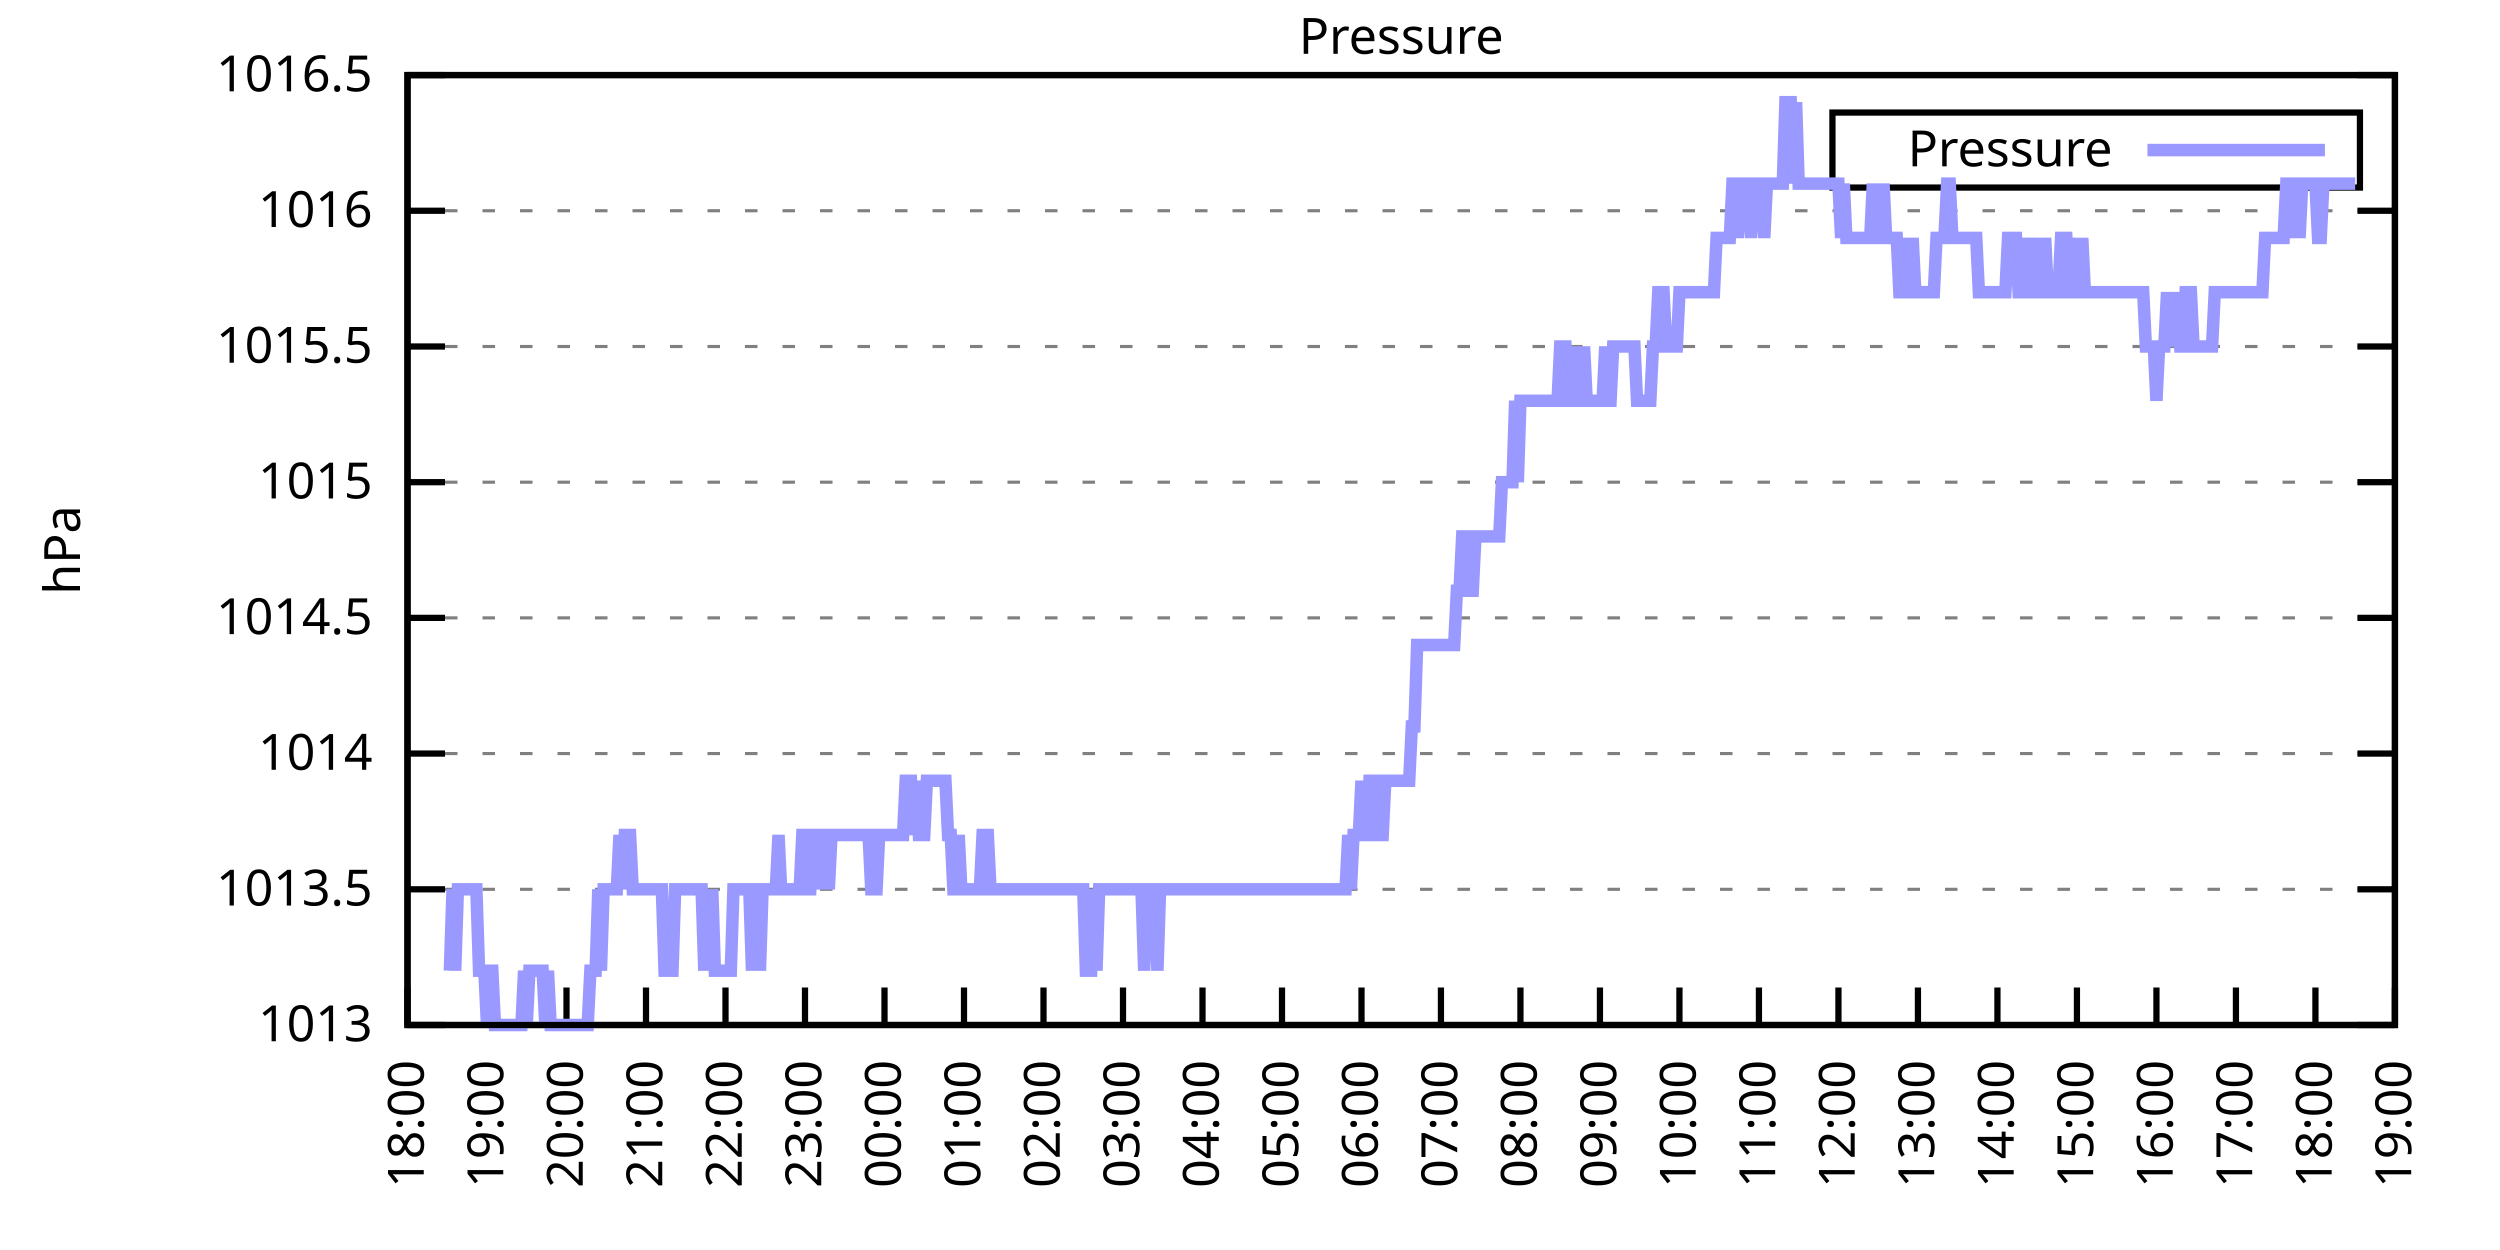
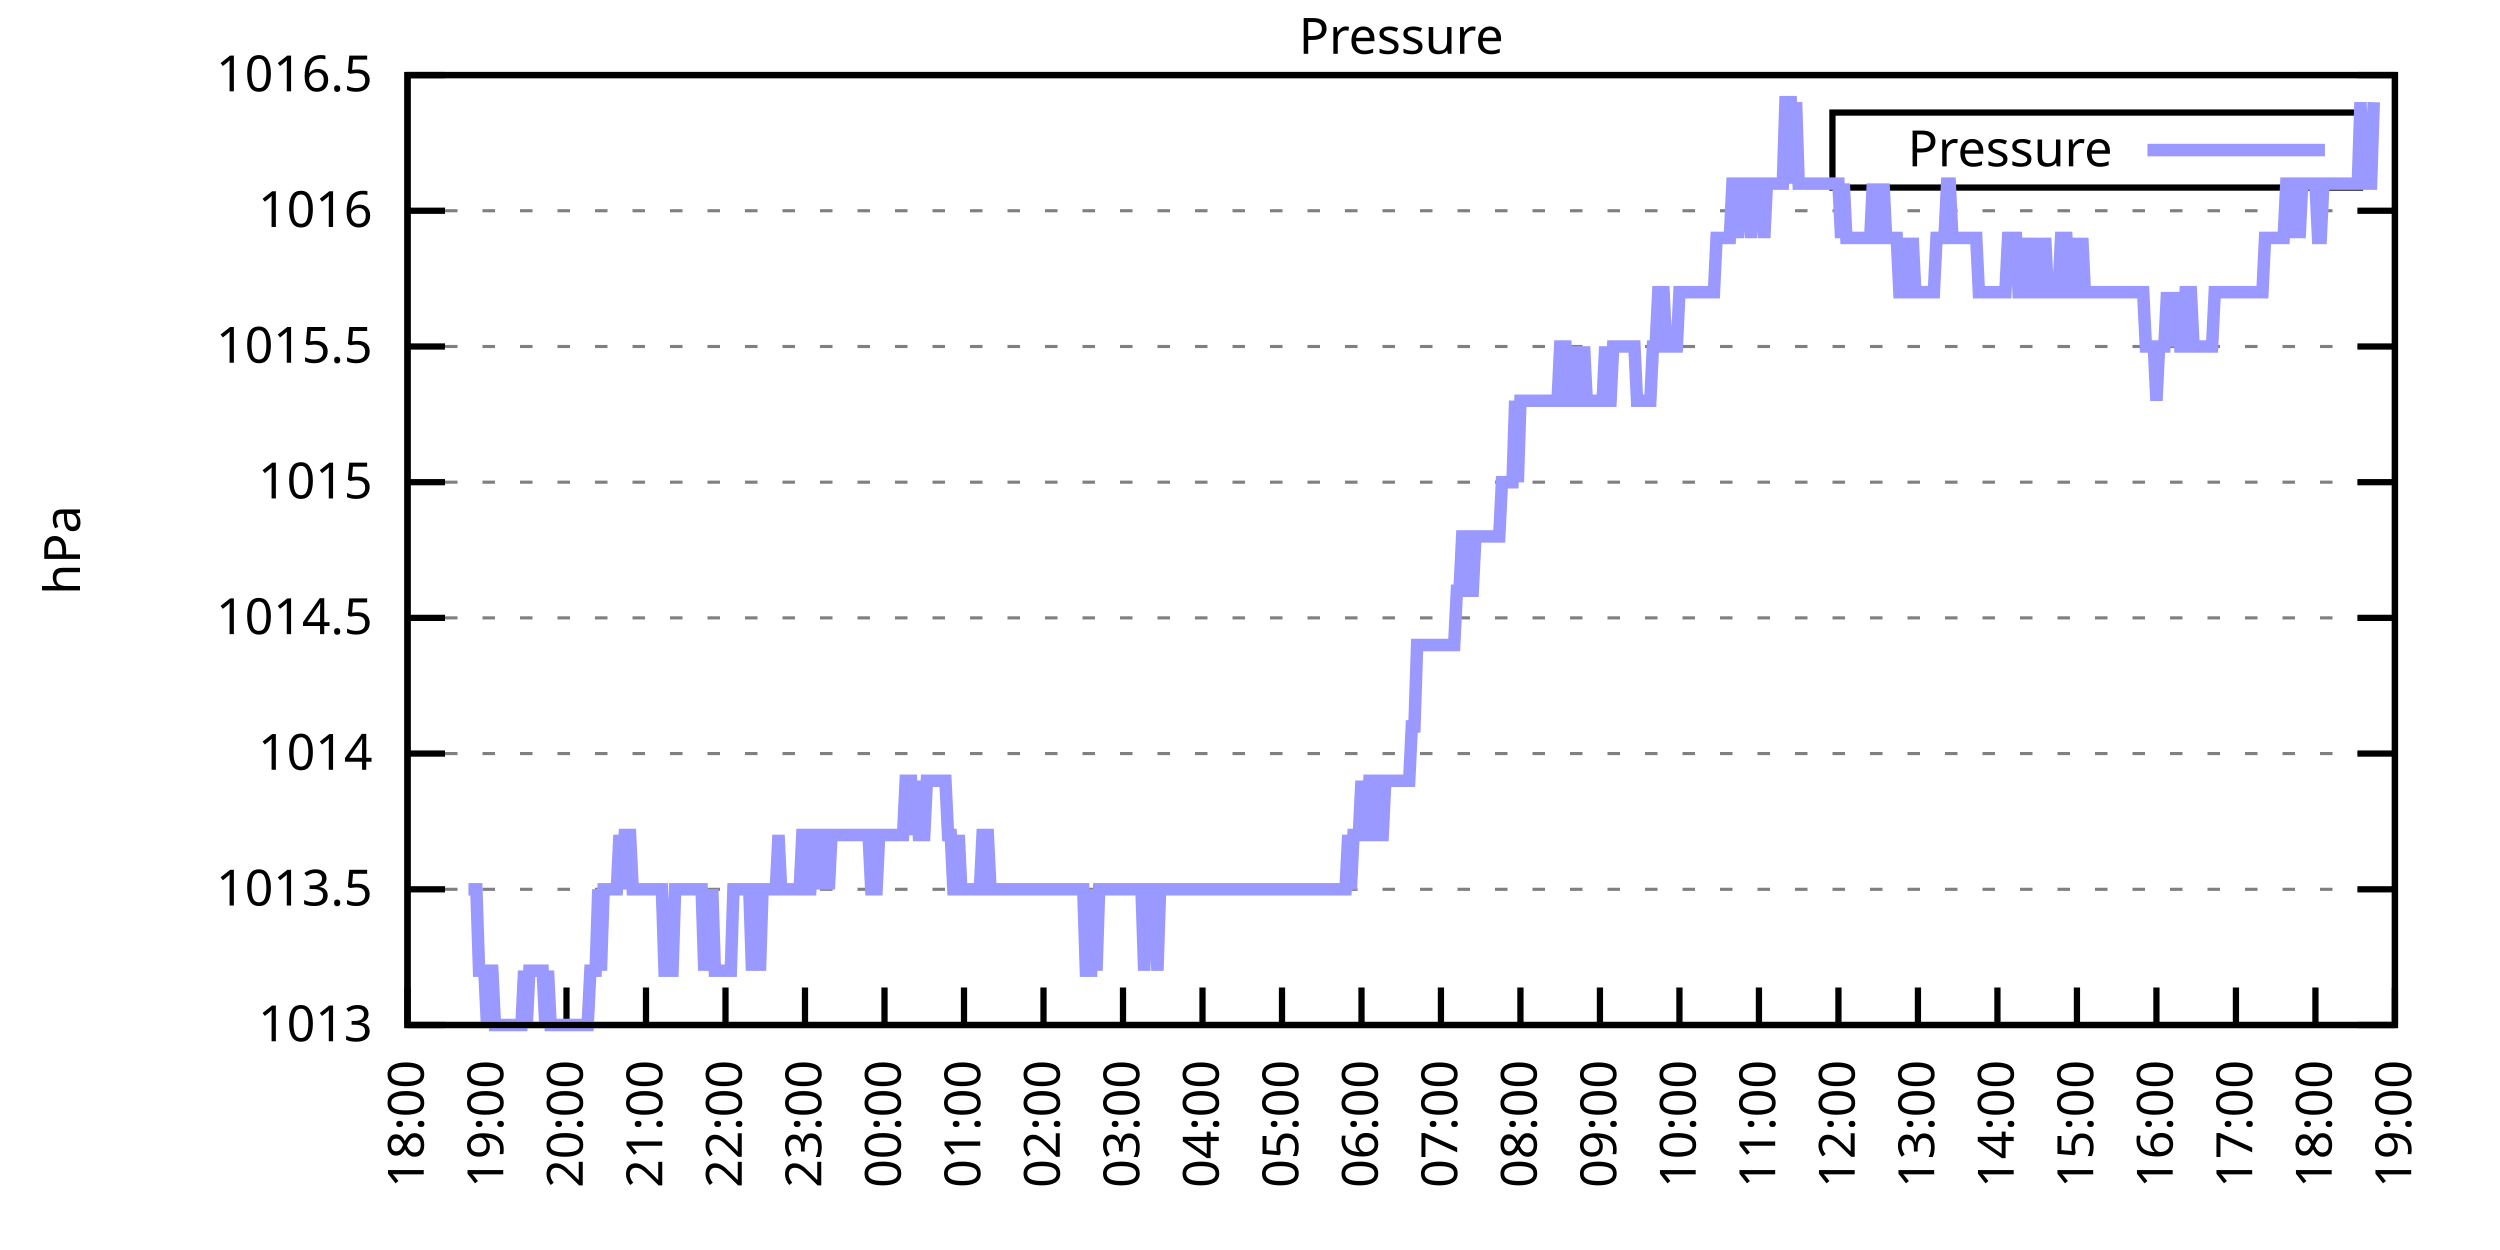
<svg xmlns="http://www.w3.org/2000/svg" xmlns:xlink="http://www.w3.org/1999/xlink" width="400" height="200" viewBox="0 0 400 200">
  <g id="gnuplot_canvas">
    <rect x="0" y="0" width="400" height="200" fill="none" />
    <defs>
      <circle id="gpDot" r="0.5" stroke-width="0.5" stroke="currentColor" />
      <path id="gpPt0" stroke-width="0.333" stroke="currentColor" d="M-1,0 h2 M0,-1 v2" />
      <path id="gpPt1" stroke-width="0.333" stroke="currentColor" d="M-1,-1 L1,1 M1,-1 L-1,1" />
      <path id="gpPt2" stroke-width="0.333" stroke="currentColor" d="M-1,0 L1,0 M0,-1 L0,1 M-1,-1 L1,1 M-1,1 L1,-1" />
      <rect id="gpPt3" stroke-width="0.333" stroke="currentColor" x="-1" y="-1" width="2" height="2" />
      <rect id="gpPt4" stroke-width="0.333" stroke="currentColor" fill="currentColor" x="-1" y="-1" width="2" height="2" />
      <circle id="gpPt5" stroke-width="0.333" stroke="currentColor" cx="0" cy="0" r="1" />
      <use xlink:href="#gpPt5" id="gpPt6" fill="currentColor" stroke="none" />
      <path id="gpPt7" stroke-width="0.333" stroke="currentColor" d="M0,-1.33 L-1.33,0.67 L1.33,0.67 z" />
      <use xlink:href="#gpPt7" id="gpPt8" fill="currentColor" stroke="none" />
      <use xlink:href="#gpPt7" id="gpPt9" stroke="currentColor" transform="rotate(180)" />
      <use xlink:href="#gpPt9" id="gpPt10" fill="currentColor" stroke="none" />
      <use xlink:href="#gpPt3" id="gpPt11" stroke="currentColor" transform="rotate(45)" />
      <use xlink:href="#gpPt11" id="gpPt12" fill="currentColor" stroke="none" />
      <path id="gpPt13" stroke-width="0.333" stroke="currentColor" d="M0,1.330 L1.265,0.411 L0.782,-1.067 L-0.782,-1.076 L-1.265,0.411 z" />
      <use xlink:href="#gpPt13" id="gpPt14" fill="currentColor" stroke="none" />
      <filter id="textbox" filterUnits="objectBoundingBox" x="0" y="0" height="1" width="1">
        <feFlood flood-color="white" flood-opacity="1" result="bgnd" />
        <feComposite in="SourceGraphic" in2="bgnd" operator="atop" />
      </filter>
      <filter id="greybox" filterUnits="objectBoundingBox" x="0" y="0" height="1" width="1">
        <feFlood flood-color="lightgrey" flood-opacity="1" result="grey" />
        <feComposite in="SourceGraphic" in2="grey" operator="atop" />
      </filter>
    </defs>
    <g fill="none" color="white" stroke="currentColor" stroke-width="1.00" stroke-linecap="butt" stroke-linejoin="miter">
</g>
    <g fill="none" color="black" stroke="currentColor" stroke-width="1.00" stroke-linecap="butt" stroke-linejoin="miter">
      <g stroke="none" shape-rendering="crispEdges">
        <polygon fill="rgb(255, 255, 255)" points="65.20,164.00 383.18,164.00 383.18,12.02 65.20,12.02 " />
      </g>
    </g>
    <g fill="none" color="black" stroke="currentColor" stroke-width="1.00" stroke-linecap="butt" stroke-linejoin="miter">
</g>
    <g fill="none" color="black" stroke="black" stroke-width="0.50" stroke-linecap="butt" stroke-linejoin="miter">
</g>
    <g fill="none" color="gray" stroke="currentColor" stroke-width="0.50" stroke-linecap="butt" stroke-linejoin="miter">
      <path stroke="gray" stroke-dasharray="2,4" class="gridline" d="M65.20,164.00 L383.19,164.00  " />
    </g>
    <g fill="none" color="gray" stroke="gray" stroke-width="1.00" stroke-linecap="butt" stroke-linejoin="miter">
</g>
    <g fill="none" color="black" stroke="currentColor" stroke-width="1.00" stroke-linecap="butt" stroke-linejoin="miter">
      <path stroke="black" d="M65.20,164.00 L71.20,164.00 M383.19,164.00 L377.19,164.00  " />
      <g transform="translate(59.60,166.60)" stroke="none" fill="black" font-family="Sans" font-size="8.00" text-anchor="end">
        <text>
          <tspan font-family="Sans"> 1013</tspan>
        </text>
      </g>
    </g>
    <g fill="none" color="black" stroke="currentColor" stroke-width="1.00" stroke-linecap="butt" stroke-linejoin="miter">
</g>
    <g fill="none" color="black" stroke="black" stroke-width="0.50" stroke-linecap="butt" stroke-linejoin="miter">
</g>
    <g fill="none" color="gray" stroke="currentColor" stroke-width="0.50" stroke-linecap="butt" stroke-linejoin="miter">
      <path stroke="gray" stroke-dasharray="2,4" class="gridline" d="M65.20,142.29 L383.19,142.29  " />
    </g>
    <g fill="none" color="gray" stroke="gray" stroke-width="1.00" stroke-linecap="butt" stroke-linejoin="miter">
</g>
    <g fill="none" color="black" stroke="currentColor" stroke-width="1.00" stroke-linecap="butt" stroke-linejoin="miter">
      <path stroke="black" d="M65.20,142.29 L71.20,142.29 M383.19,142.29 L377.19,142.29  " />
      <g transform="translate(59.60,144.89)" stroke="none" fill="black" font-family="Sans" font-size="8.00" text-anchor="end">
        <text>
          <tspan font-family="Sans"> 1013.5</tspan>
        </text>
      </g>
    </g>
    <g fill="none" color="black" stroke="currentColor" stroke-width="1.00" stroke-linecap="butt" stroke-linejoin="miter">
</g>
    <g fill="none" color="black" stroke="black" stroke-width="0.50" stroke-linecap="butt" stroke-linejoin="miter">
</g>
    <g fill="none" color="gray" stroke="currentColor" stroke-width="0.50" stroke-linecap="butt" stroke-linejoin="miter">
      <path stroke="gray" stroke-dasharray="2,4" class="gridline" d="M65.20,120.57 L383.19,120.57  " />
    </g>
    <g fill="none" color="gray" stroke="gray" stroke-width="1.00" stroke-linecap="butt" stroke-linejoin="miter">
</g>
    <g fill="none" color="black" stroke="currentColor" stroke-width="1.00" stroke-linecap="butt" stroke-linejoin="miter">
      <path stroke="black" d="M65.20,120.57 L71.20,120.57 M383.19,120.57 L377.19,120.57  " />
      <g transform="translate(59.60,123.17)" stroke="none" fill="black" font-family="Sans" font-size="8.00" text-anchor="end">
        <text>
          <tspan font-family="Sans"> 1014</tspan>
        </text>
      </g>
    </g>
    <g fill="none" color="black" stroke="currentColor" stroke-width="1.00" stroke-linecap="butt" stroke-linejoin="miter">
</g>
    <g fill="none" color="black" stroke="black" stroke-width="0.50" stroke-linecap="butt" stroke-linejoin="miter">
</g>
    <g fill="none" color="gray" stroke="currentColor" stroke-width="0.50" stroke-linecap="butt" stroke-linejoin="miter">
      <path stroke="gray" stroke-dasharray="2,4" class="gridline" d="M65.20,98.86 L383.19,98.86  " />
    </g>
    <g fill="none" color="gray" stroke="gray" stroke-width="1.00" stroke-linecap="butt" stroke-linejoin="miter">
</g>
    <g fill="none" color="black" stroke="currentColor" stroke-width="1.00" stroke-linecap="butt" stroke-linejoin="miter">
      <path stroke="black" d="M65.20,98.86 L71.20,98.86 M383.19,98.86 L377.19,98.86  " />
      <g transform="translate(59.60,101.46)" stroke="none" fill="black" font-family="Sans" font-size="8.00" text-anchor="end">
        <text>
          <tspan font-family="Sans"> 1014.5</tspan>
        </text>
      </g>
    </g>
    <g fill="none" color="black" stroke="currentColor" stroke-width="1.00" stroke-linecap="butt" stroke-linejoin="miter">
</g>
    <g fill="none" color="black" stroke="black" stroke-width="0.50" stroke-linecap="butt" stroke-linejoin="miter">
</g>
    <g fill="none" color="gray" stroke="currentColor" stroke-width="0.50" stroke-linecap="butt" stroke-linejoin="miter">
      <path stroke="gray" stroke-dasharray="2,4" class="gridline" d="M65.20,77.15 L383.19,77.15  " />
    </g>
    <g fill="none" color="gray" stroke="gray" stroke-width="1.00" stroke-linecap="butt" stroke-linejoin="miter">
</g>
    <g fill="none" color="black" stroke="currentColor" stroke-width="1.00" stroke-linecap="butt" stroke-linejoin="miter">
      <path stroke="black" d="M65.20,77.15 L71.20,77.15 M383.19,77.15 L377.19,77.15  " />
      <g transform="translate(59.60,79.75)" stroke="none" fill="black" font-family="Sans" font-size="8.00" text-anchor="end">
        <text>
          <tspan font-family="Sans"> 1015</tspan>
        </text>
      </g>
    </g>
    <g fill="none" color="black" stroke="currentColor" stroke-width="1.00" stroke-linecap="butt" stroke-linejoin="miter">
</g>
    <g fill="none" color="black" stroke="black" stroke-width="0.50" stroke-linecap="butt" stroke-linejoin="miter">
</g>
    <g fill="none" color="gray" stroke="currentColor" stroke-width="0.50" stroke-linecap="butt" stroke-linejoin="miter">
      <path stroke="gray" stroke-dasharray="2,4" class="gridline" d="M65.20,55.44 L383.19,55.44  " />
    </g>
    <g fill="none" color="gray" stroke="gray" stroke-width="1.00" stroke-linecap="butt" stroke-linejoin="miter">
</g>
    <g fill="none" color="black" stroke="currentColor" stroke-width="1.00" stroke-linecap="butt" stroke-linejoin="miter">
      <path stroke="black" d="M65.20,55.44 L71.20,55.44 M383.19,55.44 L377.19,55.44  " />
      <g transform="translate(59.60,58.04)" stroke="none" fill="black" font-family="Sans" font-size="8.00" text-anchor="end">
        <text>
          <tspan font-family="Sans"> 1015.5</tspan>
        </text>
      </g>
    </g>
    <g fill="none" color="black" stroke="currentColor" stroke-width="1.00" stroke-linecap="butt" stroke-linejoin="miter">
</g>
    <g fill="none" color="black" stroke="black" stroke-width="0.50" stroke-linecap="butt" stroke-linejoin="miter">
</g>
    <g fill="none" color="gray" stroke="currentColor" stroke-width="0.50" stroke-linecap="butt" stroke-linejoin="miter">
      <path stroke="gray" stroke-dasharray="2,4" class="gridline" d="M65.20,33.72 L383.19,33.72  " />
    </g>
    <g fill="none" color="gray" stroke="gray" stroke-width="1.00" stroke-linecap="butt" stroke-linejoin="miter">
</g>
    <g fill="none" color="black" stroke="currentColor" stroke-width="1.00" stroke-linecap="butt" stroke-linejoin="miter">
      <path stroke="black" d="M65.20,33.72 L71.20,33.72 M383.19,33.72 L377.19,33.72  " />
      <g transform="translate(59.60,36.32)" stroke="none" fill="black" font-family="Sans" font-size="8.00" text-anchor="end">
        <text>
          <tspan font-family="Sans"> 1016</tspan>
        </text>
      </g>
    </g>
    <g fill="none" color="black" stroke="currentColor" stroke-width="1.00" stroke-linecap="butt" stroke-linejoin="miter">
</g>
    <g fill="none" color="black" stroke="black" stroke-width="0.50" stroke-linecap="butt" stroke-linejoin="miter">
</g>
    <g fill="none" color="gray" stroke="currentColor" stroke-width="0.50" stroke-linecap="butt" stroke-linejoin="miter">
      <path stroke="gray" stroke-dasharray="2,4" class="gridline" d="M65.20,12.01 L383.19,12.01  " />
    </g>
    <g fill="none" color="gray" stroke="gray" stroke-width="1.00" stroke-linecap="butt" stroke-linejoin="miter">
</g>
    <g fill="none" color="black" stroke="currentColor" stroke-width="1.00" stroke-linecap="butt" stroke-linejoin="miter">
      <path stroke="black" d="M65.20,12.01 L71.20,12.01 M383.19,12.01 L377.19,12.01  " />
      <g transform="translate(59.60,14.61)" stroke="none" fill="black" font-family="Sans" font-size="8.00" text-anchor="end">
        <text>
          <tspan font-family="Sans"> 1016.5</tspan>
        </text>
      </g>
    </g>
    <g fill="none" color="black" stroke="currentColor" stroke-width="1.00" stroke-linecap="butt" stroke-linejoin="miter">
      <path stroke="black" d="M65.20,164.00 L65.20,158.00  " />
      <g transform="translate(67.80,169.60) rotate(270.00)" stroke="none" fill="black" font-family="Sans" font-size="8.00" text-anchor="end">
        <text>
          <tspan font-family="Sans">18:00</tspan>
        </text>
      </g>
    </g>
    <g fill="none" color="black" stroke="currentColor" stroke-width="1.00" stroke-linecap="butt" stroke-linejoin="miter">
      <path stroke="black" d="M77.92,164.00 L77.92,158.00  " />
      <g transform="translate(80.52,169.60) rotate(270.00)" stroke="none" fill="black" font-family="Sans" font-size="8.00" text-anchor="end">
        <text>
          <tspan font-family="Sans">19:00</tspan>
        </text>
      </g>
    </g>
    <g fill="none" color="black" stroke="currentColor" stroke-width="1.00" stroke-linecap="butt" stroke-linejoin="miter">
      <path stroke="black" d="M90.64,164.00 L90.64,158.00  " />
      <g transform="translate(93.24,169.60) rotate(270.00)" stroke="none" fill="black" font-family="Sans" font-size="8.00" text-anchor="end">
        <text>
          <tspan font-family="Sans">20:00</tspan>
        </text>
      </g>
    </g>
    <g fill="none" color="black" stroke="currentColor" stroke-width="1.00" stroke-linecap="butt" stroke-linejoin="miter">
      <path stroke="black" d="M103.36,164.00 L103.36,158.00  " />
      <g transform="translate(105.96,169.60) rotate(270.00)" stroke="none" fill="black" font-family="Sans" font-size="8.00" text-anchor="end">
        <text>
          <tspan font-family="Sans">21:00</tspan>
        </text>
      </g>
    </g>
    <g fill="none" color="black" stroke="currentColor" stroke-width="1.00" stroke-linecap="butt" stroke-linejoin="miter">
      <path stroke="black" d="M116.08,164.00 L116.08,158.00  " />
      <g transform="translate(118.68,169.60) rotate(270.00)" stroke="none" fill="black" font-family="Sans" font-size="8.00" text-anchor="end">
        <text>
          <tspan font-family="Sans">22:00</tspan>
        </text>
      </g>
    </g>
    <g fill="none" color="black" stroke="currentColor" stroke-width="1.00" stroke-linecap="butt" stroke-linejoin="miter">
      <path stroke="black" d="M128.80,164.00 L128.80,158.00  " />
      <g transform="translate(131.40,169.60) rotate(270.00)" stroke="none" fill="black" font-family="Sans" font-size="8.00" text-anchor="end">
        <text>
          <tspan font-family="Sans">23:00</tspan>
        </text>
      </g>
    </g>
    <g fill="none" color="black" stroke="currentColor" stroke-width="1.00" stroke-linecap="butt" stroke-linejoin="miter">
      <path stroke="black" d="M141.52,164.00 L141.52,158.00  " />
      <g transform="translate(144.12,169.60) rotate(270.00)" stroke="none" fill="black" font-family="Sans" font-size="8.00" text-anchor="end">
        <text>
          <tspan font-family="Sans">00:00</tspan>
        </text>
      </g>
    </g>
    <g fill="none" color="black" stroke="currentColor" stroke-width="1.00" stroke-linecap="butt" stroke-linejoin="miter">
      <path stroke="black" d="M154.24,164.00 L154.24,158.00  " />
      <g transform="translate(156.84,169.60) rotate(270.00)" stroke="none" fill="black" font-family="Sans" font-size="8.00" text-anchor="end">
        <text>
          <tspan font-family="Sans">01:00</tspan>
        </text>
      </g>
    </g>
    <g fill="none" color="black" stroke="currentColor" stroke-width="1.00" stroke-linecap="butt" stroke-linejoin="miter">
      <path stroke="black" d="M166.96,164.00 L166.96,158.00  " />
      <g transform="translate(169.56,169.60) rotate(270.00)" stroke="none" fill="black" font-family="Sans" font-size="8.00" text-anchor="end">
        <text>
          <tspan font-family="Sans">02:00</tspan>
        </text>
      </g>
    </g>
    <g fill="none" color="black" stroke="currentColor" stroke-width="1.00" stroke-linecap="butt" stroke-linejoin="miter">
      <path stroke="black" d="M179.68,164.00 L179.68,158.00  " />
      <g transform="translate(182.28,169.60) rotate(270.00)" stroke="none" fill="black" font-family="Sans" font-size="8.00" text-anchor="end">
        <text>
          <tspan font-family="Sans">03:00</tspan>
        </text>
      </g>
    </g>
    <g fill="none" color="black" stroke="currentColor" stroke-width="1.00" stroke-linecap="butt" stroke-linejoin="miter">
      <path stroke="black" d="M192.40,164.00 L192.40,158.00  " />
      <g transform="translate(195.00,169.60) rotate(270.00)" stroke="none" fill="black" font-family="Sans" font-size="8.00" text-anchor="end">
        <text>
          <tspan font-family="Sans">04:00</tspan>
        </text>
      </g>
    </g>
    <g fill="none" color="black" stroke="currentColor" stroke-width="1.00" stroke-linecap="butt" stroke-linejoin="miter">
      <path stroke="black" d="M205.12,164.00 L205.12,158.00  " />
      <g transform="translate(207.72,169.60) rotate(270.00)" stroke="none" fill="black" font-family="Sans" font-size="8.00" text-anchor="end">
        <text>
          <tspan font-family="Sans">05:00</tspan>
        </text>
      </g>
    </g>
    <g fill="none" color="black" stroke="currentColor" stroke-width="1.00" stroke-linecap="butt" stroke-linejoin="miter">
      <path stroke="black" d="M217.84,164.00 L217.84,158.00  " />
      <g transform="translate(220.44,169.60) rotate(270.00)" stroke="none" fill="black" font-family="Sans" font-size="8.00" text-anchor="end">
        <text>
          <tspan font-family="Sans">06:00</tspan>
        </text>
      </g>
    </g>
    <g fill="none" color="black" stroke="currentColor" stroke-width="1.00" stroke-linecap="butt" stroke-linejoin="miter">
      <path stroke="black" d="M230.55,164.00 L230.55,158.00  " />
      <g transform="translate(233.15,169.60) rotate(270.00)" stroke="none" fill="black" font-family="Sans" font-size="8.00" text-anchor="end">
        <text>
          <tspan font-family="Sans">07:00</tspan>
        </text>
      </g>
    </g>
    <g fill="none" color="black" stroke="currentColor" stroke-width="1.00" stroke-linecap="butt" stroke-linejoin="miter">
      <path stroke="black" d="M243.27,164.00 L243.27,158.00  " />
      <g transform="translate(245.87,169.60) rotate(270.00)" stroke="none" fill="black" font-family="Sans" font-size="8.00" text-anchor="end">
        <text>
          <tspan font-family="Sans">08:00</tspan>
        </text>
      </g>
    </g>
    <g fill="none" color="black" stroke="currentColor" stroke-width="1.00" stroke-linecap="butt" stroke-linejoin="miter">
      <path stroke="black" d="M255.99,164.00 L255.99,158.00  " />
      <g transform="translate(258.59,169.60) rotate(270.00)" stroke="none" fill="black" font-family="Sans" font-size="8.00" text-anchor="end">
        <text>
          <tspan font-family="Sans">09:00</tspan>
        </text>
      </g>
    </g>
    <g fill="none" color="black" stroke="currentColor" stroke-width="1.00" stroke-linecap="butt" stroke-linejoin="miter">
      <path stroke="black" d="M268.71,164.00 L268.71,158.00  " />
      <g transform="translate(271.31,169.60) rotate(270.00)" stroke="none" fill="black" font-family="Sans" font-size="8.00" text-anchor="end">
        <text>
          <tspan font-family="Sans">10:00</tspan>
        </text>
      </g>
    </g>
    <g fill="none" color="black" stroke="currentColor" stroke-width="1.00" stroke-linecap="butt" stroke-linejoin="miter">
      <path stroke="black" d="M281.43,164.00 L281.43,158.00  " />
      <g transform="translate(284.03,169.60) rotate(270.00)" stroke="none" fill="black" font-family="Sans" font-size="8.00" text-anchor="end">
        <text>
          <tspan font-family="Sans">11:00</tspan>
        </text>
      </g>
    </g>
    <g fill="none" color="black" stroke="currentColor" stroke-width="1.00" stroke-linecap="butt" stroke-linejoin="miter">
      <path stroke="black" d="M294.15,164.00 L294.15,158.00  " />
      <g transform="translate(296.75,169.60) rotate(270.00)" stroke="none" fill="black" font-family="Sans" font-size="8.00" text-anchor="end">
        <text>
          <tspan font-family="Sans">12:00</tspan>
        </text>
      </g>
    </g>
    <g fill="none" color="black" stroke="currentColor" stroke-width="1.00" stroke-linecap="butt" stroke-linejoin="miter">
      <path stroke="black" d="M306.87,164.00 L306.87,158.00  " />
      <g transform="translate(309.47,169.60) rotate(270.00)" stroke="none" fill="black" font-family="Sans" font-size="8.00" text-anchor="end">
        <text>
          <tspan font-family="Sans">13:00</tspan>
        </text>
      </g>
    </g>
    <g fill="none" color="black" stroke="currentColor" stroke-width="1.00" stroke-linecap="butt" stroke-linejoin="miter">
      <path stroke="black" d="M319.59,164.00 L319.59,158.00  " />
      <g transform="translate(322.19,169.60) rotate(270.00)" stroke="none" fill="black" font-family="Sans" font-size="8.00" text-anchor="end">
        <text>
          <tspan font-family="Sans">14:00</tspan>
        </text>
      </g>
    </g>
    <g fill="none" color="black" stroke="currentColor" stroke-width="1.00" stroke-linecap="butt" stroke-linejoin="miter">
      <path stroke="black" d="M332.31,164.00 L332.31,158.00  " />
      <g transform="translate(334.91,169.60) rotate(270.00)" stroke="none" fill="black" font-family="Sans" font-size="8.00" text-anchor="end">
        <text>
          <tspan font-family="Sans">15:00</tspan>
        </text>
      </g>
    </g>
    <g fill="none" color="black" stroke="currentColor" stroke-width="1.00" stroke-linecap="butt" stroke-linejoin="miter">
      <path stroke="black" d="M345.03,164.00 L345.03,158.00  " />
      <g transform="translate(347.63,169.60) rotate(270.00)" stroke="none" fill="black" font-family="Sans" font-size="8.00" text-anchor="end">
        <text>
          <tspan font-family="Sans">16:00</tspan>
        </text>
      </g>
    </g>
    <g fill="none" color="black" stroke="currentColor" stroke-width="1.00" stroke-linecap="butt" stroke-linejoin="miter">
      <path stroke="black" d="M357.75,164.00 L357.75,158.00  " />
      <g transform="translate(360.35,169.60) rotate(270.00)" stroke="none" fill="black" font-family="Sans" font-size="8.00" text-anchor="end">
        <text>
          <tspan font-family="Sans">17:00</tspan>
        </text>
      </g>
    </g>
    <g fill="none" color="black" stroke="currentColor" stroke-width="1.00" stroke-linecap="butt" stroke-linejoin="miter">
      <path stroke="black" d="M370.47,164.00 L370.47,158.00  " />
      <g transform="translate(373.07,169.60) rotate(270.00)" stroke="none" fill="black" font-family="Sans" font-size="8.00" text-anchor="end">
        <text>
          <tspan font-family="Sans">18:00</tspan>
        </text>
      </g>
    </g>
    <g fill="none" color="black" stroke="currentColor" stroke-width="1.00" stroke-linecap="butt" stroke-linejoin="miter">
      <path stroke="black" d="M383.19,164.00 L383.19,158.00  " />
      <g transform="translate(385.79,169.60) rotate(270.00)" stroke="none" fill="black" font-family="Sans" font-size="8.00" text-anchor="end">
        <text>
          <tspan font-family="Sans">19:00</tspan>
        </text>
      </g>
    </g>
    <g fill="none" color="black" stroke="currentColor" stroke-width="1.00" stroke-linecap="butt" stroke-linejoin="miter">
</g>
    <g fill="none" color="black" stroke="currentColor" stroke-width="1.00" stroke-linecap="butt" stroke-linejoin="miter">
      <path stroke="black" d="M65.20,12.01 L65.20,164.00 L383.19,164.00 L383.19,12.01 L65.20,12.01 Z  " />
    </g>
    <g fill="none" color="black" stroke="currentColor" stroke-width="1.00" stroke-linecap="butt" stroke-linejoin="miter">
</g>
    <g fill="none" color="black" stroke="currentColor" stroke-width="1.00" stroke-linecap="butt" stroke-linejoin="miter">
      <path stroke="black" d="M293.19,30.01 L293.19,18.01 L377.59,18.01 L377.59,30.01 L293.19,30.01 Z  " />
    </g>
    <g id="Pressure_plot_1">
      <g fill="none" color="white" stroke="black" stroke-width="2.00" stroke-linecap="butt" stroke-linejoin="miter">
</g>
      <g fill="none" color="black" stroke="currentColor" stroke-width="2.00" stroke-linecap="butt" stroke-linejoin="miter">
        <g transform="translate(337.99,26.61)" stroke="none" fill="black" font-family="Sans" font-size="8.00" text-anchor="end">
          <text>
            <tspan font-family="Sans">Pressure</tspan>
          </text>
        </g>
      </g>
      <g fill="none" color="black" stroke="currentColor" stroke-width="2.00" stroke-linecap="butt" stroke-linejoin="miter">
-         <path stroke="rgb(153, 153, 255)" d="M343.59,24.01 L371.99,24.01 M71.98,155.31 L72.41,142.29 L72.83,155.31 L73.26,142.29 L73.68,142.29 L74.10,142.29   L74.53,142.29 L74.95,142.29 L75.38,142.29 L75.80,142.29 L76.22,142.29 L76.65,155.31 L77.07,155.31 L77.50,155.31   L77.92,164.00 L78.34,155.31 L78.77,155.31 L79.19,164.00 L79.62,164.00 L80.04,164.00 L80.46,164.00 L80.89,164.00   L81.31,164.00 L81.74,164.00 L82.16,164.00 L82.58,164.00 L83.01,164.00 L83.43,164.00 L83.86,155.31 L84.28,164.00   L84.70,155.31 L85.13,155.31 L85.55,155.31 L85.98,155.31 L86.40,155.31 L86.82,155.31 L87.25,164.00 L87.67,155.31   L88.10,164.00 L88.52,164.00 L88.94,164.00 L89.37,164.00 L89.79,164.00 L90.22,164.00 L90.64,164.00 L91.06,164.00   L91.49,164.00 L91.91,164.00 L92.34,164.00 L92.76,164.00 L93.18,164.00 L93.61,164.00 L94.03,164.00 L94.46,155.31   L94.88,155.31 L95.30,155.31 L95.73,142.29 L96.15,155.31 L96.58,142.29 L97.00,142.29 L97.42,142.29 L97.85,142.29   L98.27,142.29 L98.69,142.29 L99.12,133.60 L99.54,142.29 L99.97,133.60 L100.39,133.60 L100.81,133.60 L101.24,142.29   L101.66,142.29 L102.09,142.29 L102.51,142.29 L102.93,142.29 L103.36,142.29 L103.78,142.29 L104.21,142.29 L104.63,142.29   L105.05,142.29 L105.48,142.29 L105.90,142.29 L106.33,155.31 L106.75,155.31 L107.17,155.31 L107.60,155.31 L108.02,142.29   L108.45,142.29 L108.87,142.29 L109.29,142.29 L109.72,142.29 L110.14,142.29 L110.57,142.29 L110.99,142.29 L111.41,142.29   L111.84,142.29 L112.26,142.29 L112.69,155.31 L113.11,142.29 L113.53,155.31 L113.96,142.29 L114.38,155.31 L114.81,155.31   L115.23,155.31 L115.65,155.31 L116.08,155.31 L116.50,155.31 L116.93,155.31 L117.35,142.29 L117.77,142.29 L118.20,142.29   L118.62,142.29 L119.05,142.29 L119.47,142.29 L119.89,142.29 L120.32,155.31 L120.74,142.29 L121.17,142.29 L121.59,155.31   L122.01,142.29 L122.44,142.29 L122.86,142.29 L123.29,142.29 L123.71,142.29 L124.13,142.29 L124.56,133.60 L124.98,142.29   L125.41,142.29 L125.83,142.29 L126.25,142.29 L126.68,142.29 L127.10,142.29 L127.53,142.29 L127.95,142.29 L128.37,133.60   L128.80,133.60 L129.22,142.29 L129.65,142.29 L130.07,133.60 L130.49,133.60 L130.92,133.60 L131.34,142.29 L131.77,133.60   L132.19,133.60 L132.61,142.29 L133.04,133.60 L133.46,133.60 L133.89,133.60 L134.31,133.60 L134.73,133.60 L135.16,133.60   L135.58,133.60 L136.01,133.60 L136.43,133.60 L136.85,133.60 L137.28,133.60 L137.70,133.60 L138.13,133.60 L138.55,133.60   L138.97,133.60 L139.40,142.29 L139.82,142.29 L140.25,142.29 L140.67,133.60 L141.09,133.60 L141.52,133.60 L141.94,133.60   L142.37,133.60 L142.79,133.60 L143.21,133.60 L143.64,133.60 L144.06,133.60 L144.49,133.60 L144.91,124.92 L145.33,124.92   L145.76,124.92 L146.18,133.60 L146.61,124.92 L147.03,133.60 L147.45,133.60 L147.88,133.60 L148.30,124.92 L148.73,124.92   L149.15,124.92 L149.57,124.92 L150.00,124.92 L150.42,124.92 L150.85,124.92 L151.27,124.92 L151.69,133.60 L152.12,133.60   L152.54,142.29 L152.97,142.29 L153.39,133.60 L153.81,142.29 L154.24,142.29 L154.66,142.29 L155.09,142.29 L155.51,142.29   L155.93,142.29 L156.36,142.29 L156.78,142.29 L157.21,133.60 L157.63,133.60 L158.05,133.60 L158.48,142.29 L158.90,142.29   L159.33,142.29 L159.75,142.29 L160.17,142.29 L160.60,142.29 L161.02,142.29 L161.44,142.29 L161.87,142.29 L162.29,142.29   L162.72,142.29 L163.14,142.29 L163.56,142.29 L163.99,142.29 L164.41,142.29 L164.84,142.29 L165.26,142.29 L165.68,142.29   L166.11,142.29 L166.53,142.29 L166.96,142.29 L167.38,142.29 L167.80,142.29 L168.23,142.29 L168.65,142.29 L169.08,142.29   L169.50,142.29 L169.92,142.29 L170.35,142.29 L170.77,142.29 L171.20,142.29 L171.62,142.29 L172.04,142.29 L172.47,142.29   L172.89,142.29 L173.32,142.29 L173.74,155.31 L174.16,155.31 L174.59,155.31 L175.01,142.29 L175.44,155.31 L175.86,142.29   L176.28,142.29 L176.71,142.29 L177.13,142.29 L177.56,142.29 L177.98,142.29 L178.40,142.29 L178.83,142.29 L179.25,142.29   L179.68,142.29 L180.10,142.29 L180.52,142.29 L180.95,142.29 L181.37,142.29 L181.80,142.29 L182.22,142.29 L182.64,142.29   L183.07,155.31 L183.49,142.29 L183.92,142.29 L184.34,142.29 L184.76,142.29 L185.19,155.31 L185.61,142.29 L186.04,142.29   L186.46,142.29 L186.88,142.29 L187.31,142.29 L187.73,142.29 L188.16,142.29 L188.58,142.29 L189.00,142.29 L189.43,142.29   L189.85,142.29 L190.28,142.29 L190.70,142.29 L191.12,142.29 L191.55,142.29 L191.97,142.29 L192.40,142.29 L192.82,142.29   L193.24,142.29 L193.67,142.29 L194.09,142.29 L194.52,142.29 L194.94,142.29 L195.36,142.29 L195.79,142.29 L196.21,142.29   L196.64,142.29 L197.06,142.29 L197.48,142.29 L197.91,142.29 L198.33,142.29 L198.76,142.29 L199.18,142.29 L199.60,142.29   L200.03,142.29 L200.45,142.29 L200.88,142.29 L201.30,142.29 L201.72,142.29 L202.15,142.29 L202.57,142.29 L203.00,142.29   L203.42,142.29 L203.84,142.29 L204.27,142.29 L204.69,142.29 L205.12,142.29 L205.54,142.29 L205.96,142.29 L206.39,142.29   L206.81,142.29 L207.24,142.29 L207.66,142.29 L208.08,142.29 L208.51,142.29 L208.93,142.29 L209.36,142.29 L209.78,142.29   L210.20,142.29 L210.63,142.29 L211.05,142.29 L211.48,142.29 L211.90,142.29 L212.32,142.29 L212.75,142.29 L213.17,142.29   L213.60,142.29 L214.02,142.29 L214.44,142.29 L214.87,142.29 L215.29,142.29 L215.72,133.60 L216.14,142.29 L216.56,133.60   L216.99,133.60 L217.41,133.60 L217.84,124.92 L218.26,133.60 L218.68,133.60 L219.11,124.92 L219.53,124.92 L219.96,124.92   L220.38,133.60 L220.80,133.60 L221.23,133.60 L221.65,124.92 L222.08,124.92 L222.50,124.92 L222.92,124.92 L223.35,124.92   L223.77,124.92 L224.20,124.92 L224.62,124.92 L225.04,124.92 L225.47,124.92 L225.89,116.23 L226.31,116.23 L226.74,103.20   L227.16,103.20 L227.59,103.20 L228.01,103.20 L228.43,103.20 L228.86,103.20 L229.28,103.20 L229.71,103.20 L230.13,103.20   L230.55,103.20 L230.98,103.20 L231.40,103.20 L231.83,103.20 L232.25,103.20 L232.67,103.20 L233.10,94.52 L233.52,94.52   L233.95,85.83 L234.37,85.83 L234.79,94.52 L235.22,94.52 L235.64,94.52 L236.07,85.83 L236.49,85.83 L236.91,85.83   L237.34,85.83 L237.76,85.83 L238.19,85.83 L238.61,85.83 L239.03,85.83 L239.46,85.83 L239.88,85.83 L240.31,77.15   L240.73,77.15 L241.15,77.15 L241.58,77.15 L242.00,77.15 L242.43,64.12 L242.85,77.15 L243.27,64.12 L243.70,64.12   L244.12,64.12 L244.55,64.12 L244.97,64.12 L245.39,64.12 L245.82,64.12 L246.24,64.12 L246.67,64.12 L247.09,64.12   L247.51,64.12 L247.94,64.12 L248.36,64.12 L248.79,64.12 L249.21,64.12 L249.63,55.44 L250.06,55.44 L250.48,55.44   L250.91,64.12 L251.33,64.12 L251.75,64.12 L252.18,55.44 L252.60,64.12 L253.03,64.12 L253.45,55.44 L253.87,64.12   L254.30,64.12 L254.72,64.12 L255.15,64.12 L255.57,64.12 L255.99,64.12 L256.42,64.12 L256.84,55.44 L257.27,64.12   L257.69,64.12 L258.11,55.44 L258.54,55.44 L258.96,55.44 L259.39,55.44 L259.81,55.44 L260.23,55.44 L260.66,55.44   L261.08,55.44 L261.51,55.44 L261.93,64.12 L262.35,64.12 L262.78,64.12 L263.20,64.12 L263.63,64.12 L264.05,64.12   L264.47,55.44 L264.90,55.44 L265.32,46.75 L265.75,46.75 L266.17,46.75 L266.59,55.44 L267.02,55.44 L267.44,55.44   L267.87,55.44 L268.29,55.44 L268.71,46.75 L269.14,46.75 L269.56,46.75 L269.99,46.75 L270.41,46.75 L270.83,46.75   L271.26,46.75 L271.68,46.75 L272.11,46.75 L272.53,46.75 L272.95,46.75 L273.38,46.75 L273.80,46.75 L274.23,46.75   L274.65,38.07 L275.07,38.07 L275.50,38.07 L275.92,38.07 L276.35,38.07 L276.77,38.07 L277.19,29.38 L277.62,29.38   L278.04,38.07 L278.47,29.38 L278.89,29.38 L279.31,29.38 L279.74,29.38 L280.16,38.07 L280.59,29.38 L281.01,29.38   L281.43,29.38 L281.86,29.38 L282.28,38.07 L282.71,29.38 L283.13,29.38 L283.55,29.38 L283.98,29.38 L284.40,29.38   L284.83,29.38 L285.25,29.38 L285.67,16.35 L286.10,16.35 L286.52,16.35 L286.95,29.38 L287.37,16.35 L287.79,29.38   L288.22,29.38 L288.64,29.38 L289.06,29.38 L289.49,29.38 L289.91,29.38 L290.34,29.38 L290.76,29.38 L291.18,29.38   L291.61,29.38 L292.03,29.38 L292.46,29.38 L292.88,29.38 L293.30,29.38 L293.73,29.38 L294.15,29.38 L294.58,38.07   L295.00,29.38 L295.42,38.07 L295.85,38.07 L296.27,38.07 L296.70,38.07 L297.12,38.07 L297.54,38.07 L297.97,38.07   L298.39,38.07 L298.82,38.07 L299.24,38.07 L299.66,29.38 L300.09,38.07 L300.51,38.07 L300.94,38.07 L301.36,29.38   L301.78,38.07 L302.21,38.07 L302.63,38.07 L303.06,38.07 L303.48,38.07 L303.90,46.75 L304.33,46.75 L304.75,38.07   L305.18,46.75 L305.60,46.75 L306.02,38.07 L306.45,46.75 L306.87,46.75 L307.30,46.75 L307.72,46.75 L308.14,46.75   L308.57,46.75 L308.99,46.75 L309.42,46.75 L309.84,38.07 L310.26,38.07 L310.69,38.07 L311.11,38.07 L311.54,29.38   L311.96,29.38 L312.38,38.07 L312.81,38.07 L313.23,38.07 L313.66,38.07 L314.08,38.07 L314.50,38.07 L314.93,38.07   L315.35,38.07 L315.78,38.07 L316.20,38.07 L316.62,46.75 L317.05,46.75 L317.47,46.75 L317.90,46.75 L318.32,46.75   L318.74,46.75 L319.17,46.75 L319.59,46.75 L320.02,46.75 L320.44,46.75 L320.86,46.75 L321.29,38.07 L321.71,38.07   L322.14,38.07 L322.56,38.07 L322.98,46.75 L323.41,46.75 L323.83,38.07 L324.26,46.75 L324.68,46.75 L325.10,46.75   L325.53,38.07 L325.95,46.75 L326.38,46.75 L326.80,46.75 L327.22,38.07 L327.65,46.75 L328.07,46.75 L328.50,46.75   L328.92,46.75 L329.34,46.75 L329.77,38.07 L330.19,38.07 L330.62,38.07 L331.04,46.75 L331.46,46.75 L331.89,38.07   L332.31,46.75 L332.74,46.75 L333.16,38.07 L333.58,46.75 L334.01,46.75 L334.43,46.75 L334.86,46.75 L335.28,46.75   L335.70,46.75 L336.13,46.75 L336.55,46.75 L336.98,46.75 L337.40,46.75 L337.82,46.75 L338.25,46.75 L338.67,46.75   L339.10,46.75 L339.52,46.75 L339.94,46.75 L340.37,46.75 L340.79,46.75 L341.22,46.75 L341.64,46.75 L342.06,46.75   L342.49,46.75 L342.91,46.75 L343.34,55.44 L343.76,55.44 L344.18,55.44 L344.61,55.44 L345.03,64.12 L345.46,55.44   L345.88,55.44 L346.30,55.44 L346.73,46.75 L347.15,55.44 L347.58,46.75 L348.00,55.44 L348.42,46.75 L348.85,55.44   L349.27,55.44 L349.70,46.75 L350.12,46.75 L350.54,46.75 L350.97,55.44 L351.39,55.44 L351.81,55.44 L352.24,55.44   L352.66,55.44 L353.09,55.44 L353.51,55.44 L353.93,55.44 L354.36,46.75 L354.78,46.75 L355.21,46.75 L355.63,46.75   L356.05,46.75 L356.48,46.75 L356.90,46.75 L357.33,46.75 L357.75,46.75 L358.17,46.75 L358.60,46.75 L359.02,46.75   L359.45,46.75 L359.87,46.75 L360.29,46.75 L360.72,46.75 L361.14,46.75 L361.57,46.75 L361.99,46.75 L362.41,38.07   L362.84,38.07 L363.26,38.07 L363.69,38.07 L364.11,38.07 L364.53,38.07 L364.96,38.07 L365.38,38.07 L365.81,29.38   L366.23,29.38 L366.65,29.38 L367.08,38.07 L367.50,29.38 L367.93,38.07 L368.35,29.38 L368.77,29.38 L369.20,29.38   L369.62,29.38 L370.05,29.38 L370.47,29.38 L370.89,38.07 L371.32,38.07 L371.74,29.38 L372.17,29.38 L372.59,29.38   L373.01,29.38 L373.44,29.38 L373.86,29.38 L374.29,29.38 L374.71,29.38 L375.13,29.38 L375.56,29.38 L375.98,29.38   L376.41,29.38 L376.83,29.38  " />
+         <path stroke="rgb(153, 153, 255)" d="M343.59,24.01 L371.99,24.01 M74.95,142.29 L75.38,142.29 L75.80,142.29 L76.22,142.29 L76.65,155.31 L77.07,155.31   L77.50,155.31 L77.92,164.00 L78.34,155.31 L78.77,155.31 L79.19,164.00 L79.62,164.00 L80.04,164.00 L80.46,164.00   L80.89,164.00 L81.31,164.00 L81.74,164.00 L82.16,164.00 L82.58,164.00 L83.01,164.00 L83.43,164.00 L83.86,155.31   L84.28,164.00 L84.70,155.31 L85.13,155.31 L85.55,155.31 L85.98,155.31 L86.40,155.31 L86.82,155.31 L87.25,164.00   L87.67,155.31 L88.10,164.00 L88.52,164.00 L88.94,164.00 L89.37,164.00 L89.79,164.00 L90.22,164.00 L90.64,164.00   L91.06,164.00 L91.49,164.00 L91.91,164.00 L92.34,164.00 L92.76,164.00 L93.18,164.00 L93.61,164.00 L94.03,164.00   L94.46,155.31 L94.88,155.31 L95.30,155.31 L95.73,142.29 L96.15,155.31 L96.58,142.29 L97.00,142.29 L97.42,142.29   L97.85,142.29 L98.27,142.29 L98.69,142.29 L99.12,133.60 L99.54,142.29 L99.97,133.60 L100.39,133.60 L100.81,133.60   L101.24,142.29 L101.66,142.29 L102.09,142.29 L102.51,142.29 L102.93,142.29 L103.36,142.29 L103.78,142.29 L104.21,142.29   L104.63,142.29 L105.05,142.29 L105.48,142.29 L105.90,142.29 L106.33,155.31 L106.75,155.31 L107.17,155.31 L107.60,155.31   L108.02,142.29 L108.45,142.29 L108.87,142.29 L109.29,142.29 L109.72,142.29 L110.14,142.29 L110.57,142.29 L110.99,142.29   L111.41,142.29 L111.84,142.29 L112.26,142.29 L112.69,155.31 L113.11,142.29 L113.53,155.31 L113.96,142.29 L114.38,155.31   L114.81,155.31 L115.23,155.31 L115.65,155.31 L116.08,155.31 L116.50,155.31 L116.93,155.31 L117.35,142.29 L117.77,142.29   L118.20,142.29 L118.62,142.29 L119.05,142.29 L119.47,142.29 L119.89,142.29 L120.32,155.31 L120.74,142.29 L121.17,142.29   L121.59,155.31 L122.01,142.29 L122.44,142.29 L122.86,142.29 L123.29,142.29 L123.71,142.29 L124.13,142.29 L124.56,133.60   L124.98,142.29 L125.41,142.29 L125.83,142.29 L126.25,142.29 L126.68,142.29 L127.10,142.29 L127.53,142.29 L127.95,142.29   L128.37,133.60 L128.80,133.60 L129.22,142.29 L129.65,142.29 L130.07,133.60 L130.49,133.60 L130.92,133.60 L131.34,142.29   L131.77,133.60 L132.19,133.60 L132.61,142.29 L133.04,133.60 L133.46,133.60 L133.89,133.60 L134.31,133.60 L134.73,133.60   L135.16,133.60 L135.58,133.60 L136.01,133.60 L136.43,133.60 L136.85,133.60 L137.28,133.60 L137.70,133.60 L138.13,133.60   L138.55,133.60 L138.97,133.60 L139.40,142.29 L139.82,142.29 L140.25,142.29 L140.67,133.60 L141.09,133.60 L141.52,133.60   L141.94,133.60 L142.37,133.60 L142.79,133.60 L143.21,133.60 L143.64,133.60 L144.06,133.60 L144.49,133.60 L144.91,124.92   L145.33,124.92 L145.76,124.92 L146.18,133.60 L146.61,124.92 L147.03,133.60 L147.45,133.60 L147.88,133.60 L148.30,124.92   L148.73,124.92 L149.15,124.92 L149.57,124.92 L150.00,124.92 L150.42,124.92 L150.85,124.92 L151.27,124.92 L151.69,133.60   L152.12,133.60 L152.54,142.29 L152.97,142.29 L153.39,133.60 L153.81,142.29 L154.24,142.29 L154.66,142.29 L155.09,142.29   L155.51,142.29 L155.93,142.29 L156.36,142.29 L156.78,142.29 L157.21,133.60 L157.63,133.60 L158.05,133.60 L158.48,142.29   L158.90,142.29 L159.33,142.29 L159.75,142.29 L160.17,142.29 L160.60,142.29 L161.02,142.29 L161.44,142.29 L161.87,142.29   L162.29,142.29 L162.72,142.29 L163.14,142.29 L163.56,142.29 L163.99,142.29 L164.41,142.29 L164.84,142.29 L165.26,142.29   L165.68,142.29 L166.11,142.29 L166.53,142.29 L166.96,142.29 L167.38,142.29 L167.80,142.29 L168.23,142.29 L168.65,142.29   L169.08,142.29 L169.50,142.29 L169.92,142.29 L170.35,142.29 L170.77,142.29 L171.20,142.29 L171.62,142.29 L172.04,142.29   L172.47,142.29 L172.89,142.29 L173.32,142.29 L173.74,155.31 L174.16,155.31 L174.59,155.31 L175.01,142.29 L175.44,155.31   L175.86,142.29 L176.28,142.29 L176.71,142.29 L177.13,142.29 L177.56,142.29 L177.98,142.29 L178.40,142.29 L178.83,142.29   L179.25,142.29 L179.68,142.29 L180.10,142.29 L180.52,142.29 L180.95,142.29 L181.37,142.29 L181.80,142.29 L182.22,142.29   L182.64,142.29 L183.07,155.31 L183.49,142.29 L183.92,142.29 L184.34,142.29 L184.76,142.29 L185.19,155.31 L185.61,142.29   L186.04,142.29 L186.46,142.29 L186.88,142.29 L187.31,142.29 L187.73,142.29 L188.16,142.29 L188.58,142.29 L189.00,142.29   L189.43,142.29 L189.85,142.29 L190.28,142.29 L190.70,142.29 L191.12,142.29 L191.55,142.29 L191.97,142.29 L192.40,142.29   L192.82,142.29 L193.24,142.29 L193.67,142.29 L194.09,142.29 L194.52,142.29 L194.94,142.29 L195.36,142.29 L195.79,142.29   L196.21,142.29 L196.64,142.29 L197.06,142.29 L197.48,142.29 L197.91,142.29 L198.33,142.29 L198.76,142.29 L199.18,142.29   L199.60,142.29 L200.03,142.29 L200.45,142.29 L200.88,142.29 L201.30,142.29 L201.72,142.29 L202.15,142.29 L202.57,142.29   L203.00,142.29 L203.42,142.29 L203.84,142.29 L204.27,142.29 L204.69,142.29 L205.12,142.29 L205.54,142.29 L205.96,142.29   L206.39,142.29 L206.81,142.29 L207.24,142.29 L207.66,142.29 L208.08,142.29 L208.51,142.29 L208.93,142.29 L209.36,142.29   L209.78,142.29 L210.20,142.29 L210.63,142.29 L211.05,142.29 L211.48,142.29 L211.90,142.29 L212.32,142.29 L212.75,142.29   L213.17,142.29 L213.60,142.29 L214.02,142.29 L214.44,142.29 L214.87,142.29 L215.29,142.29 L215.72,133.60 L216.14,142.29   L216.56,133.60 L216.99,133.60 L217.41,133.60 L217.84,124.92 L218.26,133.60 L218.68,133.60 L219.11,124.92 L219.53,124.92   L219.96,124.92 L220.38,133.60 L220.80,133.60 L221.23,133.60 L221.65,124.92 L222.08,124.92 L222.50,124.92 L222.92,124.92   L223.35,124.92 L223.77,124.92 L224.20,124.92 L224.62,124.92 L225.04,124.92 L225.47,124.92 L225.89,116.23 L226.31,116.23   L226.74,103.20 L227.16,103.20 L227.59,103.20 L228.01,103.20 L228.43,103.20 L228.86,103.20 L229.28,103.20 L229.71,103.20   L230.13,103.20 L230.55,103.20 L230.98,103.20 L231.40,103.20 L231.83,103.20 L232.25,103.20 L232.67,103.20 L233.10,94.52   L233.52,94.52 L233.95,85.83 L234.37,85.83 L234.79,94.52 L235.22,94.52 L235.64,94.52 L236.07,85.83 L236.49,85.83   L236.91,85.83 L237.34,85.83 L237.76,85.83 L238.19,85.83 L238.61,85.83 L239.03,85.83 L239.46,85.83 L239.88,85.83   L240.31,77.15 L240.73,77.15 L241.15,77.15 L241.58,77.15 L242.00,77.15 L242.43,64.12 L242.85,77.15 L243.27,64.12   L243.70,64.12 L244.12,64.12 L244.55,64.12 L244.97,64.12 L245.39,64.12 L245.82,64.12 L246.24,64.12 L246.67,64.12   L247.09,64.12 L247.51,64.12 L247.94,64.12 L248.36,64.12 L248.79,64.12 L249.21,64.12 L249.63,55.44 L250.06,55.44   L250.48,55.44 L250.91,64.12 L251.33,64.12 L251.75,64.12 L252.18,55.44 L252.60,64.12 L253.03,64.12 L253.45,55.44   L253.87,64.12 L254.30,64.12 L254.72,64.12 L255.15,64.12 L255.57,64.12 L255.99,64.12 L256.42,64.12 L256.84,55.44   L257.27,64.12 L257.69,64.12 L258.11,55.44 L258.54,55.44 L258.96,55.44 L259.39,55.44 L259.81,55.44 L260.23,55.44   L260.66,55.44 L261.08,55.44 L261.51,55.44 L261.93,64.12 L262.35,64.12 L262.78,64.12 L263.20,64.12 L263.63,64.12   L264.05,64.12 L264.47,55.44 L264.90,55.44 L265.32,46.75 L265.75,46.75 L266.17,46.75 L266.59,55.44 L267.02,55.44   L267.44,55.44 L267.87,55.44 L268.29,55.44 L268.71,46.75 L269.14,46.75 L269.56,46.75 L269.99,46.75 L270.41,46.75   L270.83,46.75 L271.26,46.75 L271.68,46.75 L272.11,46.75 L272.53,46.75 L272.95,46.75 L273.38,46.75 L273.80,46.75   L274.23,46.75 L274.65,38.07 L275.07,38.07 L275.50,38.07 L275.92,38.07 L276.35,38.07 L276.77,38.07 L277.19,29.38   L277.62,29.38 L278.04,38.07 L278.47,29.38 L278.89,29.38 L279.31,29.38 L279.74,29.38 L280.16,38.07 L280.59,29.38   L281.01,29.38 L281.43,29.38 L281.86,29.38 L282.28,38.07 L282.71,29.38 L283.13,29.38 L283.55,29.38 L283.98,29.38   L284.40,29.38 L284.83,29.38 L285.25,29.38 L285.67,16.35 L286.10,16.35 L286.52,16.35 L286.95,29.38 L287.37,16.35   L287.79,29.38 L288.22,29.38 L288.64,29.38 L289.06,29.38 L289.49,29.38 L289.91,29.38 L290.34,29.38 L290.76,29.38   L291.18,29.38 L291.61,29.38 L292.03,29.38 L292.46,29.38 L292.88,29.38 L293.30,29.38 L293.73,29.38 L294.15,29.38   L294.58,38.07 L295.00,29.38 L295.42,38.07 L295.85,38.07 L296.27,38.07 L296.70,38.07 L297.12,38.07 L297.54,38.07   L297.97,38.07 L298.39,38.07 L298.82,38.07 L299.24,38.07 L299.66,29.38 L300.09,38.07 L300.51,38.07 L300.94,38.07   L301.36,29.38 L301.78,38.07 L302.21,38.07 L302.63,38.07 L303.06,38.07 L303.48,38.07 L303.90,46.75 L304.33,46.75   L304.75,38.07 L305.18,46.75 L305.60,46.75 L306.02,38.07 L306.45,46.75 L306.87,46.75 L307.30,46.75 L307.72,46.75   L308.14,46.75 L308.57,46.75 L308.99,46.75 L309.42,46.75 L309.84,38.07 L310.26,38.07 L310.69,38.07 L311.11,38.07   L311.54,29.38 L311.96,29.38 L312.38,38.07 L312.81,38.07 L313.23,38.07 L313.66,38.07 L314.08,38.07 L314.50,38.07   L314.93,38.07 L315.35,38.07 L315.78,38.07 L316.20,38.07 L316.62,46.75 L317.05,46.75 L317.47,46.75 L317.90,46.75   L318.32,46.75 L318.74,46.75 L319.17,46.75 L319.59,46.75 L320.02,46.75 L320.44,46.75 L320.86,46.75 L321.29,38.07   L321.71,38.07 L322.14,38.07 L322.56,38.07 L322.98,46.75 L323.41,46.75 L323.83,38.07 L324.26,46.75 L324.68,46.75   L325.10,46.75 L325.53,38.07 L325.95,46.75 L326.38,46.75 L326.80,46.75 L327.22,38.07 L327.65,46.75 L328.07,46.75   L328.50,46.75 L328.92,46.75 L329.34,46.75 L329.77,38.07 L330.19,38.07 L330.62,38.07 L331.04,46.75 L331.46,46.75   L331.89,38.07 L332.31,46.75 L332.74,46.75 L333.16,38.07 L333.58,46.75 L334.01,46.75 L334.43,46.75 L334.86,46.75   L335.28,46.75 L335.70,46.75 L336.13,46.75 L336.55,46.75 L336.98,46.75 L337.40,46.75 L337.82,46.75 L338.25,46.75   L338.67,46.75 L339.10,46.75 L339.52,46.75 L339.94,46.75 L340.37,46.75 L340.79,46.75 L341.22,46.75 L341.64,46.75   L342.06,46.75 L342.49,46.75 L342.91,46.75 L343.34,55.44 L343.76,55.44 L344.18,55.44 L344.61,55.44 L345.03,64.12   L345.46,55.44 L345.88,55.44 L346.30,55.44 L346.73,46.75 L347.15,55.44 L347.58,46.75 L348.00,55.44 L348.42,46.75   L348.85,55.44 L349.27,55.44 L349.70,46.75 L350.12,46.75 L350.54,46.75 L350.97,55.44 L351.39,55.44 L351.81,55.44   L352.24,55.44 L352.66,55.44 L353.09,55.44 L353.51,55.44 L353.93,55.44 L354.36,46.75 L354.78,46.75 L355.21,46.75   L355.63,46.75 L356.05,46.75 L356.48,46.75 L356.90,46.75 L357.33,46.75 L357.75,46.75 L358.17,46.75 L358.60,46.75   L359.02,46.75 L359.45,46.75 L359.87,46.75 L360.29,46.75 L360.72,46.75 L361.14,46.75 L361.57,46.75 L361.99,46.75   L362.41,38.07 L362.84,38.07 L363.26,38.07 L363.69,38.07 L364.11,38.07 L364.53,38.07 L364.96,38.07 L365.38,38.07   L365.81,29.38 L366.23,29.38 L366.65,29.38 L367.08,38.07 L367.50,29.38 L367.93,38.07 L368.35,29.38 L368.77,29.38   L369.20,29.38 L369.62,29.38 L370.05,29.38 L370.47,29.38 L370.89,38.07 L371.32,38.07 L371.74,29.38 L372.17,29.38   L372.59,29.38 L373.01,29.38 L373.44,29.38 L373.86,29.38 L374.29,29.38 L374.71,29.38 L375.13,29.38 L375.56,29.38   L375.98,29.38 L376.41,29.38 L376.83,29.38 L377.25,29.38 L377.68,16.35 L378.10,29.38 L378.53,29.38 L378.95,29.38   L379.37,29.38 L379.80,16.35  " />
      </g>
    </g>
    <g fill="none" color="black" stroke="currentColor" stroke-width="2.00" stroke-linecap="butt" stroke-linejoin="miter">
</g>
    <g fill="none" color="black" stroke="black" stroke-width="1.00" stroke-linecap="butt" stroke-linejoin="miter">
</g>
    <g fill="none" color="black" stroke="currentColor" stroke-width="1.00" stroke-linecap="butt" stroke-linejoin="miter">
      <path stroke="black" d="M65.20,12.01 L65.20,164.00 L383.19,164.00 L383.19,12.01 L65.20,12.01 Z  " />
      <g transform="translate(12.80,88.01) rotate(270.00)" stroke="none" fill="black" font-family="Sans" font-size="8.00" text-anchor="middle">
        <text>
          <tspan font-family="Sans">hPa</tspan>
        </text>
      </g>
    </g>
    <g fill="none" color="black" stroke="currentColor" stroke-width="1.00" stroke-linecap="butt" stroke-linejoin="miter">
</g>
    <g fill="none" color="black" stroke="currentColor" stroke-width="1.00" stroke-linecap="butt" stroke-linejoin="miter">
      <g transform="translate(224.19,8.61)" stroke="none" fill="black" font-family="Sans" font-size="8.00" text-anchor="middle">
        <text>
          <tspan font-family="Sans">Pressure</tspan>
        </text>
      </g>
    </g>
    <g fill="none" color="black" stroke="currentColor" stroke-width="1.00" stroke-linecap="butt" stroke-linejoin="miter">
</g>
  </g>
</svg>
